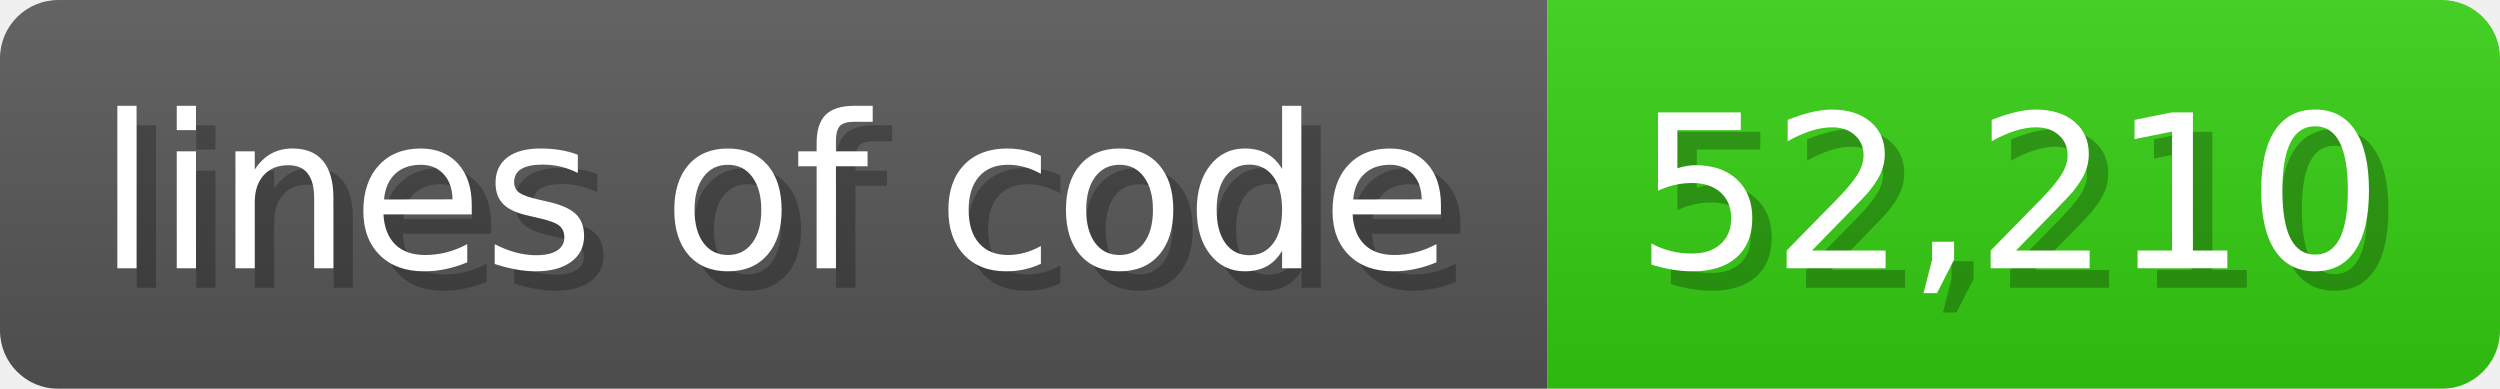
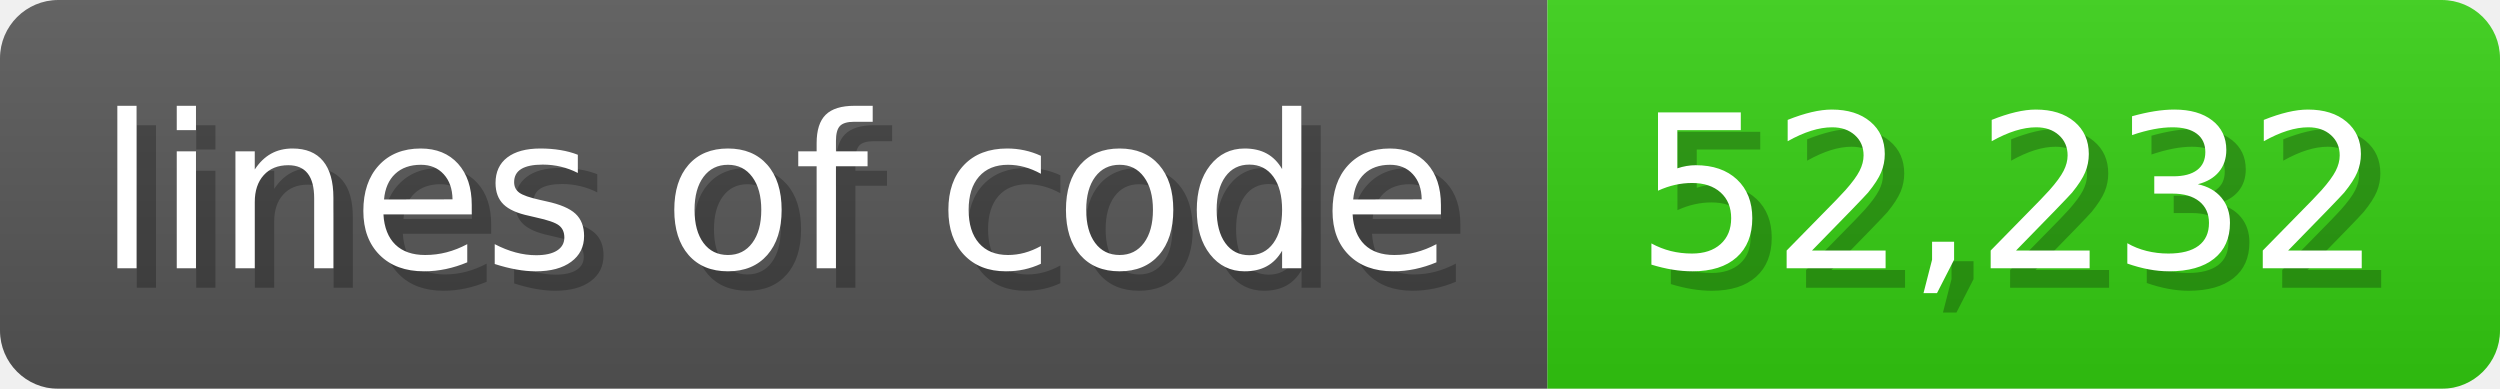
<svg xmlns="http://www.w3.org/2000/svg" width="128.6" height="20" viewBox="0 0 1286 200">
  <linearGradient id="a" x2="0" y2="100%">
    <stop offset="0" stop-opacity=".1" stop-color="#EEE" />
    <stop offset="1" stop-opacity=".1" />
  </linearGradient>
  <mask id="m">
    <rect width="1286" height="200" rx="30" fill="#FFF" />
  </mask>
  <g mask="url(#m)">
    <rect width="796" height="200" fill="#555" />
    <rect width="490" height="200" fill="#3C1" x="796" />
    <rect width="1286" height="200" fill="url(#a)" />
  </g>
  <g fill="#fff" text-anchor="start" font-family="Verdana,DejaVu Sans,sans-serif" font-size="110">
    <text x="60" y="148" textLength="696" fill="#000" opacity="0.25">lines of code</text>
    <text x="50" y="138" textLength="696">lines of code</text>
-     <text x="851" y="148" textLength="390" fill="#000" opacity="0.25">52,210</text>
-     <text x="841" y="138" textLength="390">52,210</text>
+     <text x="851" y="148" textLength="390" fill="#000" opacity="0.25">52,232</text>
+     <text x="841" y="138" textLength="390">52,232</text>
  </g>
</svg>
